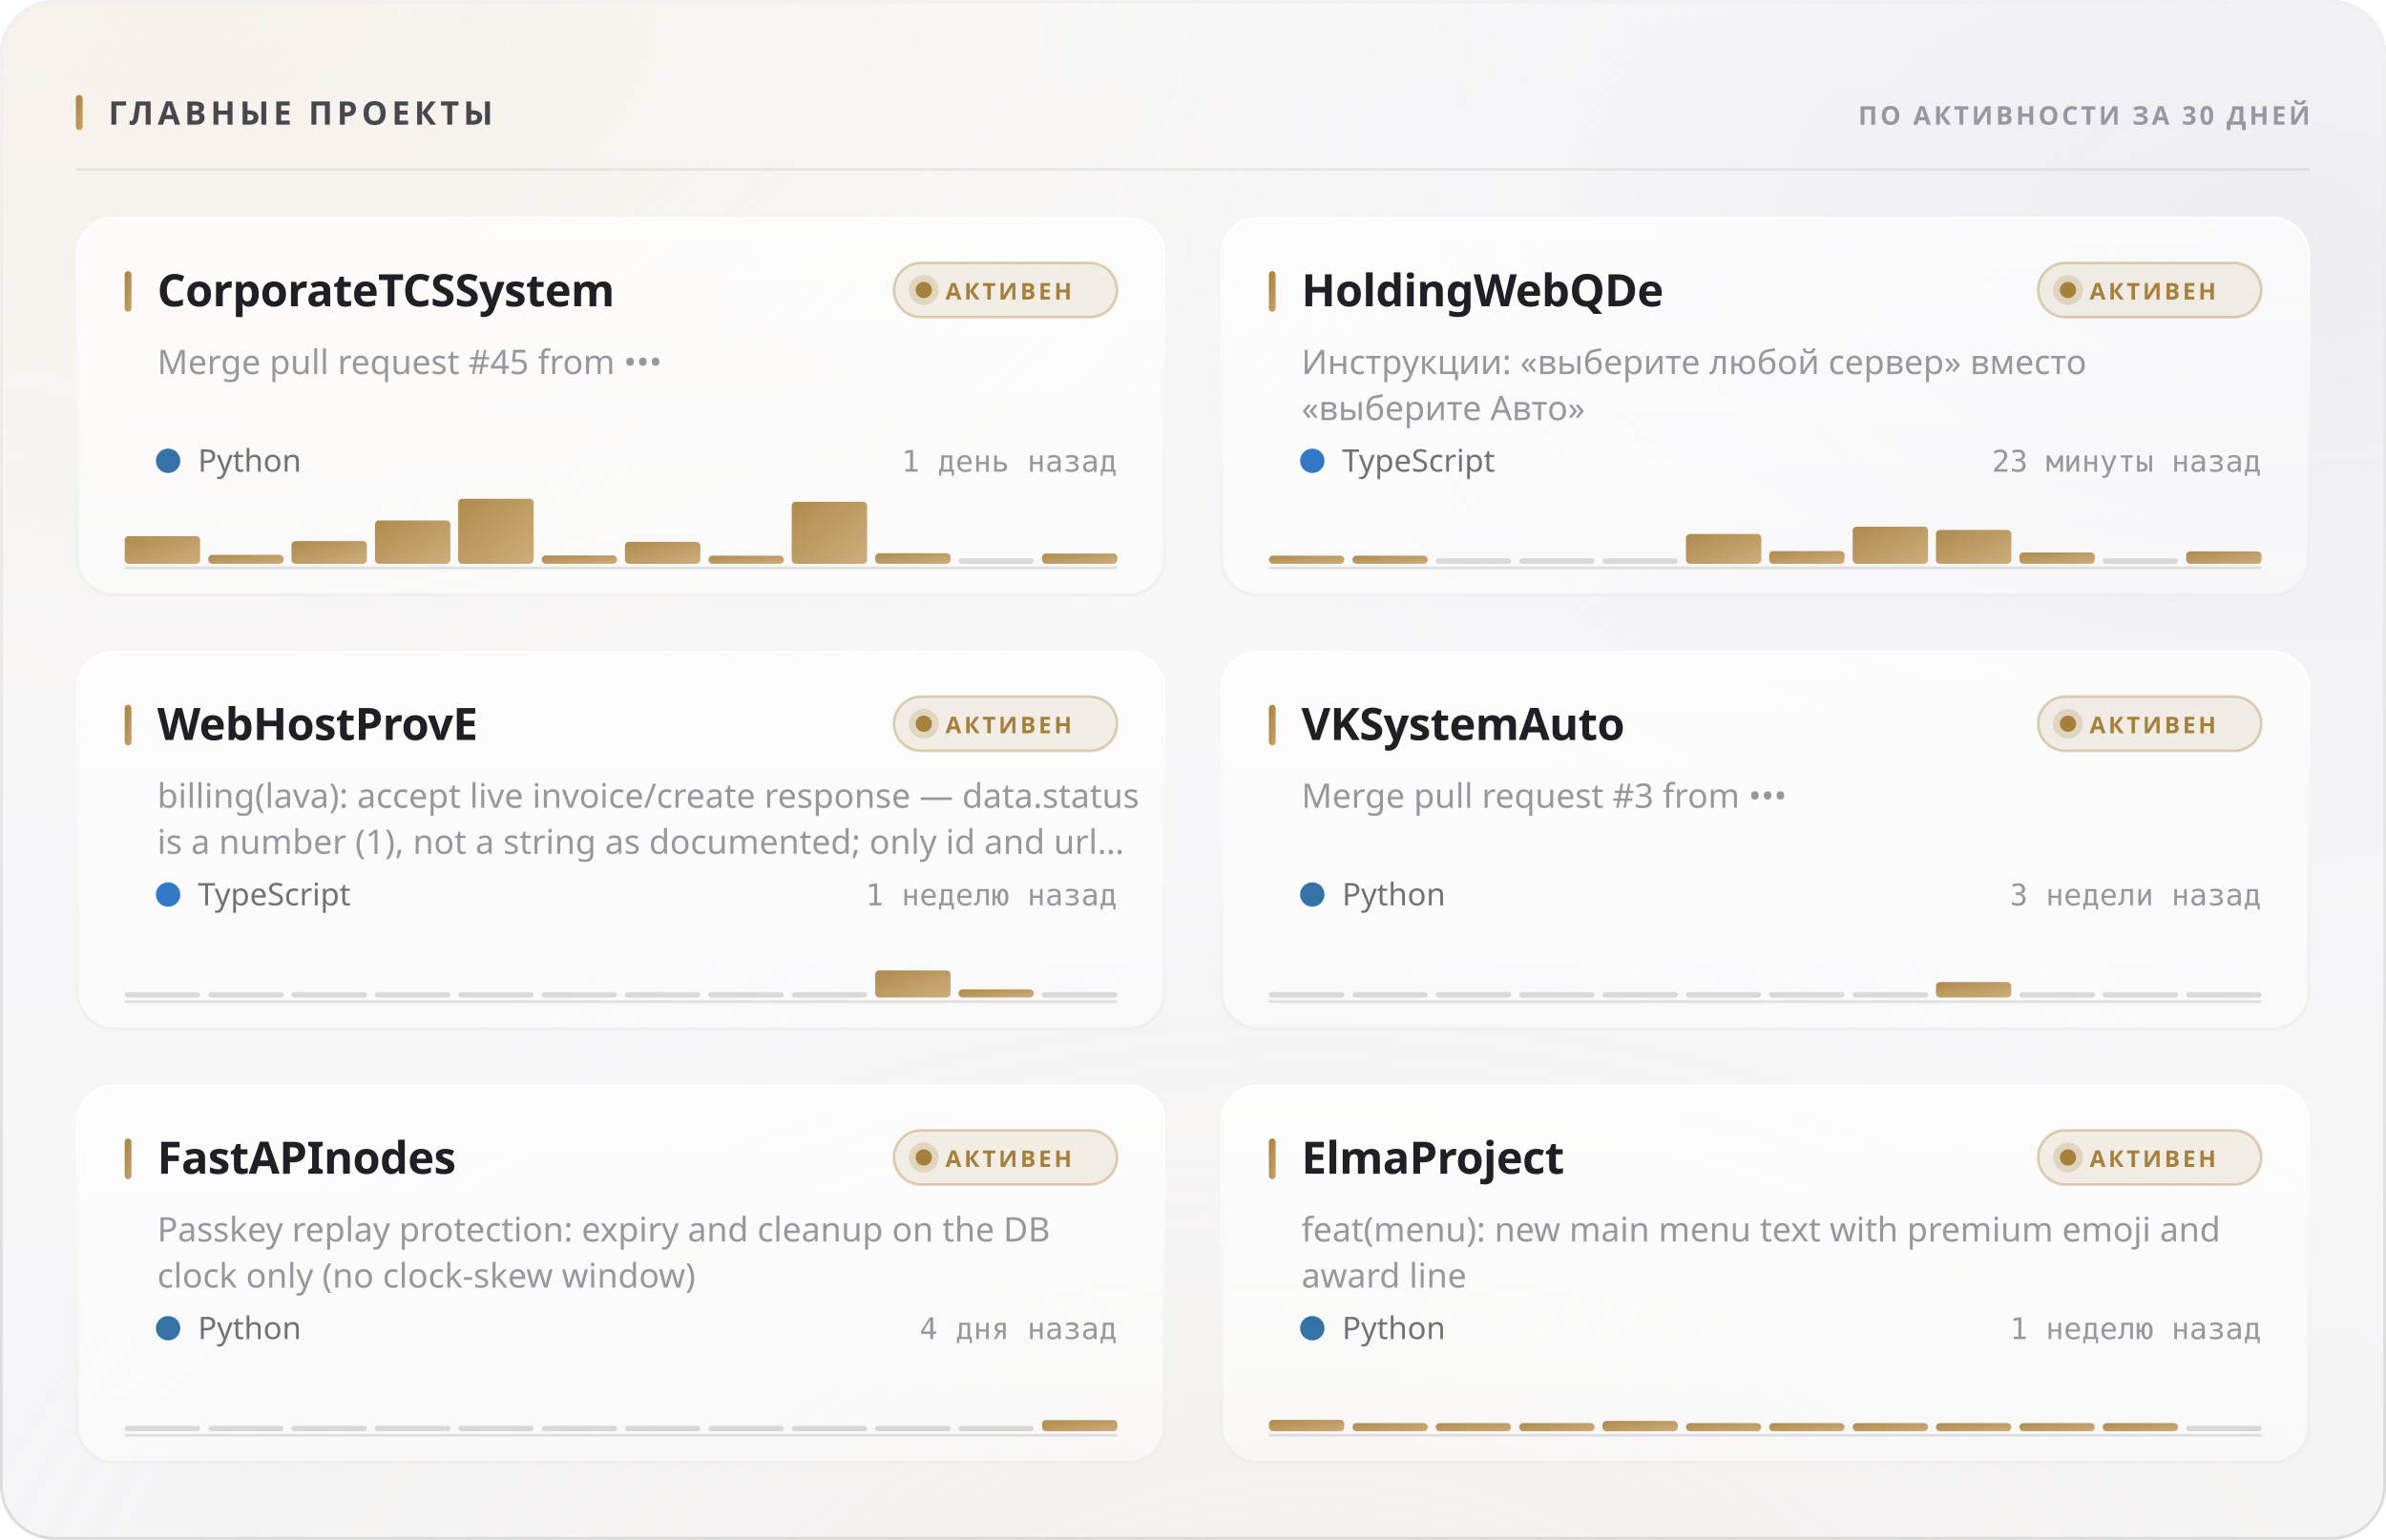
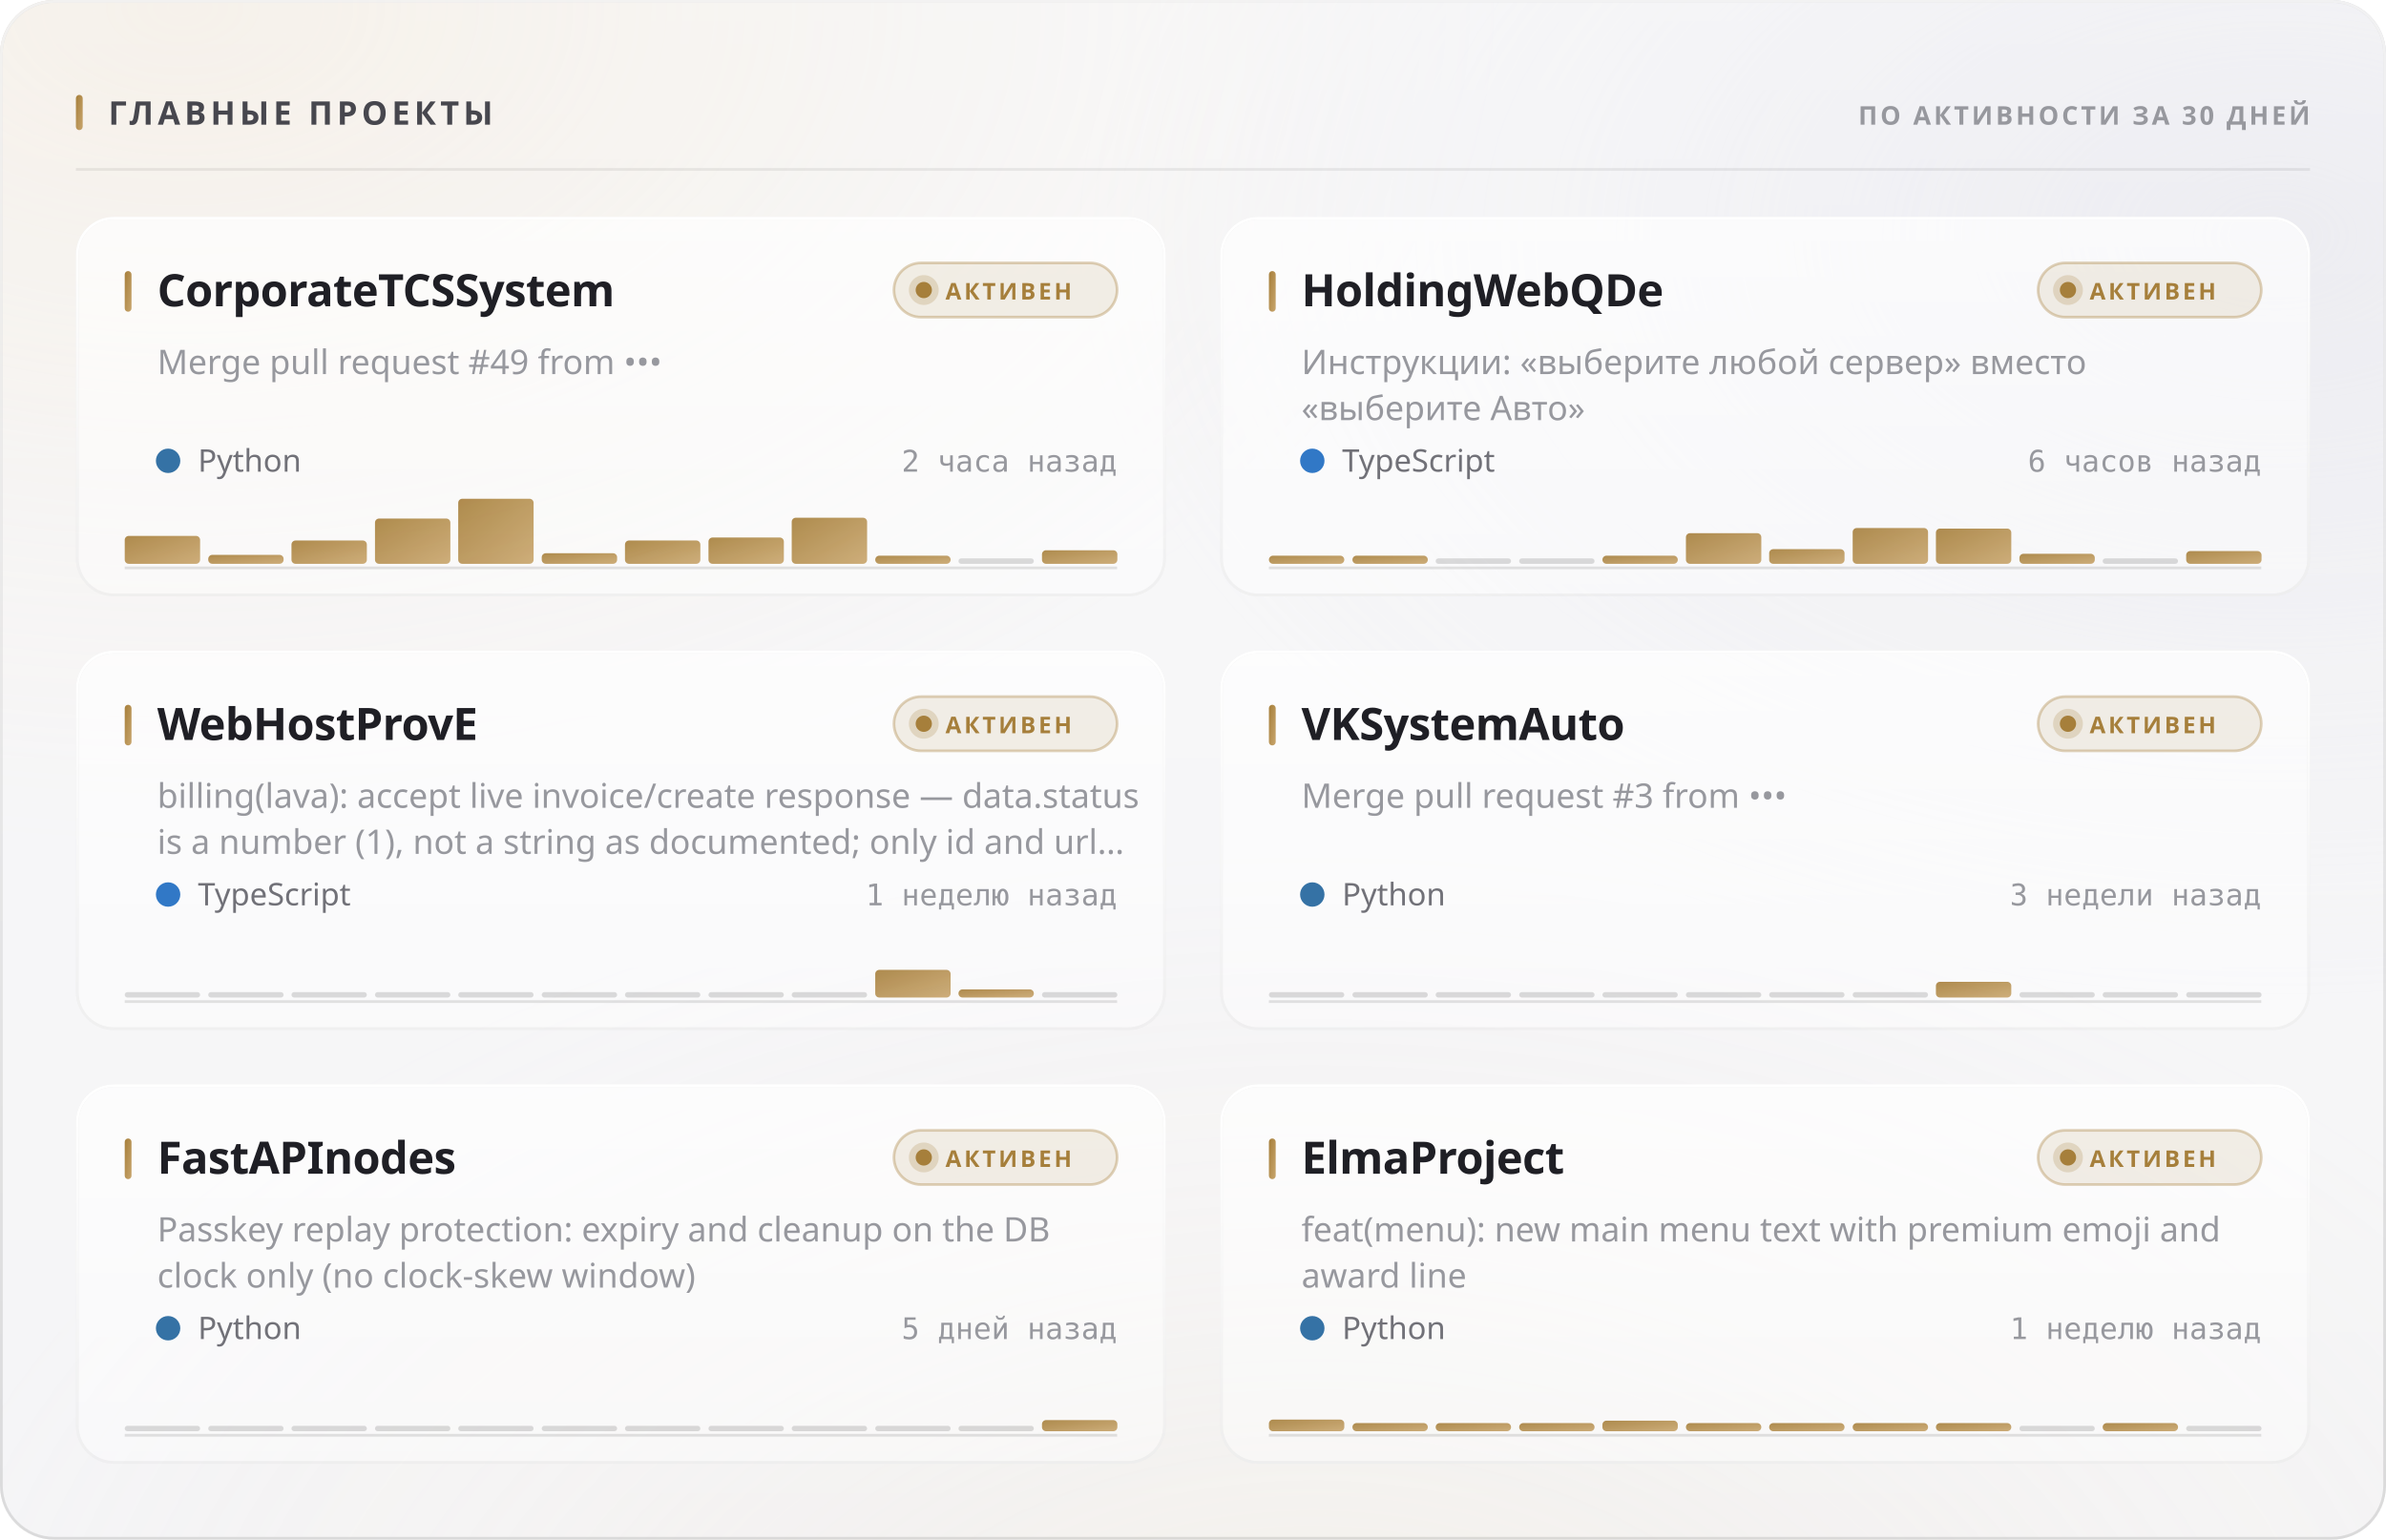
<svg xmlns="http://www.w3.org/2000/svg" width="880" height="568" viewBox="0 0 880 568" role="img">
  <style>
  text { font-family: -apple-system, BlinkMacSystemFont, 'Segoe UI', 'Noto Sans', Helvetica, Arial, sans-serif; }
  .mono { font-family: ui-monospace, 'SF Mono', 'Cascadia Mono', 'DejaVu Sans Mono', Menlo, Consolas, monospace; font-variant-numeric: tabular-nums; }
  .caps { letter-spacing: .1em; text-transform: uppercase; }

  @keyframes sheen  { from { transform: translateX(-120%); } to { transform: translateX(260%); } }
  @keyframes rise   { from { opacity: 0; transform: translateY(6px); } to { opacity: 1; transform: none; } }
  @keyframes slide  { from { opacity: 0; transform: translateX(-8px); } to { opacity: 1; transform: none; } }
  @keyframes grow   { from { transform: scaleY(0); } to { transform: scaleY(1); } }
  @keyframes widen  { from { transform: scaleX(0); } to { transform: scaleX(1); } }
  @keyframes draw   { from { stroke-dashoffset: 200; } to { stroke-dashoffset: 0; } }

  .sheen { animation: sheen 5.5s cubic-bezier(.45,0,.2,1) infinite; }
  .rise  { animation: rise .5s cubic-bezier(.16,1,.3,1) both; }
  .slide { animation: slide .42s cubic-bezier(.16,1,.3,1) both; }
  .bar   { transform-box: fill-box; transform-origin: 50% 100%;
           animation: grow .62s cubic-bezier(.16,1,.3,1) both; }
  .fill  { transform-box: fill-box; transform-origin: 0% 50%;
           animation: widen .8s cubic-bezier(.16,1,.3,1) both; }
  /* The hidden start state lives in the keyframes, never in the static rule.
     A renderer that ignores CSS animations then falls back to the FINISHED
     state — a drawn line, visible text — instead of an empty panel. */
  .spark { stroke-dasharray: 200;
           animation: draw 1.1s cubic-bezier(.16,1,.3,1) both; }

  @media (prefers-reduced-motion: reduce) {
    .sheen { animation: none; opacity: 0; }
    .rise, .slide, .bar, .fill, .spark { animation: none; opacity: 1; transform: none;
                                         stroke-dashoffset: 0; }
  }</style>
  <defs>
    <filter id="grain5" x="0" y="0" width="100%" height="100%">
      <feTurbulence type="fractalNoise" baseFrequency="0.85" numOctaves="3" stitchTiles="stitch" />
      <feColorMatrix type="saturate" values="0" />
    </filter>
    <linearGradient id="accent1" x1="0" y1="0" x2="1" y2="1">
      <stop offset="0%" stop-color="#a67f3b" />
      <stop offset="100%" stop-color="#c8a56c" />
    </linearGradient>
    <radialGradient id="aurora6" cx="0.08" cy="0" r="0.55">
      <stop offset="0%" stop-color="#e7c99a" stop-opacity="0.28" />
      <stop offset="55%" stop-color="#e7c99a" stop-opacity="0.098" />
      <stop offset="100%" stop-color="#e7c99a" stop-opacity="0" />
    </radialGradient>
    <radialGradient id="aurora7" cx="0.95" cy="0.15" r="0.5">
      <stop offset="0%" stop-color="#ccccdb" stop-opacity="0.45" />
      <stop offset="55%" stop-color="#ccccdb" stop-opacity="0.158" />
      <stop offset="100%" stop-color="#ccccdb" stop-opacity="0" />
    </radialGradient>
    <radialGradient id="aurora8" cx="0.55" cy="1.15" r="0.6">
      <stop offset="0%" stop-color="#ead4b3" stop-opacity="0.2" />
      <stop offset="55%" stop-color="#ead4b3" stop-opacity="0.07" />
      <stop offset="100%" stop-color="#ead4b3" stop-opacity="0" />
    </radialGradient>
    <linearGradient id="glass2" x1="0" y1="0" x2="0" y2="1">
      <stop offset="0%" stop-color="#ffffff" stop-opacity="0.42" />
      <stop offset="100%" stop-color="#ffffff" stop-opacity="0.16" />
    </linearGradient>
    <linearGradient id="rim3" x1="0" y1="0" x2="0" y2="1">
      <stop offset="0%" stop-color="#ffffff" stop-opacity="0.7" />
      <stop offset="100%" stop-color="#ffffff" stop-opacity="0.15" />
    </linearGradient>
    <linearGradient id="spec4" x1="0" y1="0" x2="1" y2="0">
      <stop offset="0%" stop-color="#ffffff" stop-opacity="0" />
      <stop offset="35%" stop-color="#ffffff" stop-opacity="0.72" />
      <stop offset="70%" stop-color="#ffffff" stop-opacity="0.252" />
      <stop offset="100%" stop-color="#ffffff" stop-opacity="0" />
    </linearGradient>
    <linearGradient id="cardglass9" x1="0" y1="0" x2="0" y2="1">
      <stop offset="0%" stop-color="#ffffff" stop-opacity="0.7" />
      <stop offset="100%" stop-color="#ffffff" stop-opacity="0.4" />
    </linearGradient>
    <linearGradient id="cardrim10" x1="0" y1="0" x2="0" y2="1">
      <stop offset="0%" stop-color="#ffffff" stop-opacity="1" />
      <stop offset="100%" stop-color="#ffffff" stop-opacity="0.3" />
    </linearGradient>
    <linearGradient id="cardspec11" x1="0" y1="0" x2="1" y2="0">
      <stop offset="0%" stop-color="#ffffff" stop-opacity="0" />
      <stop offset="35%" stop-color="#ffffff" stop-opacity="0.9" />
      <stop offset="70%" stop-color="#ffffff" stop-opacity="0.315" />
      <stop offset="100%" stop-color="#ffffff" stop-opacity="0" />
    </linearGradient>
    <linearGradient id="cardglass12" x1="0" y1="0" x2="0" y2="1">
      <stop offset="0%" stop-color="#ffffff" stop-opacity="0.7" />
      <stop offset="100%" stop-color="#ffffff" stop-opacity="0.4" />
    </linearGradient>
    <linearGradient id="cardrim13" x1="0" y1="0" x2="0" y2="1">
      <stop offset="0%" stop-color="#ffffff" stop-opacity="1" />
      <stop offset="100%" stop-color="#ffffff" stop-opacity="0.3" />
    </linearGradient>
    <linearGradient id="cardspec14" x1="0" y1="0" x2="1" y2="0">
      <stop offset="0%" stop-color="#ffffff" stop-opacity="0" />
      <stop offset="35%" stop-color="#ffffff" stop-opacity="0.9" />
      <stop offset="70%" stop-color="#ffffff" stop-opacity="0.315" />
      <stop offset="100%" stop-color="#ffffff" stop-opacity="0" />
    </linearGradient>
    <linearGradient id="cardglass15" x1="0" y1="0" x2="0" y2="1">
      <stop offset="0%" stop-color="#ffffff" stop-opacity="0.7" />
      <stop offset="100%" stop-color="#ffffff" stop-opacity="0.4" />
    </linearGradient>
    <linearGradient id="cardrim16" x1="0" y1="0" x2="0" y2="1">
      <stop offset="0%" stop-color="#ffffff" stop-opacity="1" />
      <stop offset="100%" stop-color="#ffffff" stop-opacity="0.3" />
    </linearGradient>
    <linearGradient id="cardspec17" x1="0" y1="0" x2="1" y2="0">
      <stop offset="0%" stop-color="#ffffff" stop-opacity="0" />
      <stop offset="35%" stop-color="#ffffff" stop-opacity="0.9" />
      <stop offset="70%" stop-color="#ffffff" stop-opacity="0.315" />
      <stop offset="100%" stop-color="#ffffff" stop-opacity="0" />
    </linearGradient>
    <linearGradient id="cardglass18" x1="0" y1="0" x2="0" y2="1">
      <stop offset="0%" stop-color="#ffffff" stop-opacity="0.7" />
      <stop offset="100%" stop-color="#ffffff" stop-opacity="0.4" />
    </linearGradient>
    <linearGradient id="cardrim19" x1="0" y1="0" x2="0" y2="1">
      <stop offset="0%" stop-color="#ffffff" stop-opacity="1" />
      <stop offset="100%" stop-color="#ffffff" stop-opacity="0.3" />
    </linearGradient>
    <linearGradient id="cardspec20" x1="0" y1="0" x2="1" y2="0">
      <stop offset="0%" stop-color="#ffffff" stop-opacity="0" />
      <stop offset="35%" stop-color="#ffffff" stop-opacity="0.9" />
      <stop offset="70%" stop-color="#ffffff" stop-opacity="0.315" />
      <stop offset="100%" stop-color="#ffffff" stop-opacity="0" />
    </linearGradient>
    <linearGradient id="cardglass21" x1="0" y1="0" x2="0" y2="1">
      <stop offset="0%" stop-color="#ffffff" stop-opacity="0.7" />
      <stop offset="100%" stop-color="#ffffff" stop-opacity="0.4" />
    </linearGradient>
    <linearGradient id="cardrim22" x1="0" y1="0" x2="0" y2="1">
      <stop offset="0%" stop-color="#ffffff" stop-opacity="1" />
      <stop offset="100%" stop-color="#ffffff" stop-opacity="0.3" />
    </linearGradient>
    <linearGradient id="cardspec23" x1="0" y1="0" x2="1" y2="0">
      <stop offset="0%" stop-color="#ffffff" stop-opacity="0" />
      <stop offset="35%" stop-color="#ffffff" stop-opacity="0.9" />
      <stop offset="70%" stop-color="#ffffff" stop-opacity="0.315" />
      <stop offset="100%" stop-color="#ffffff" stop-opacity="0" />
    </linearGradient>
    <linearGradient id="cardglass24" x1="0" y1="0" x2="0" y2="1">
      <stop offset="0%" stop-color="#ffffff" stop-opacity="0.7" />
      <stop offset="100%" stop-color="#ffffff" stop-opacity="0.4" />
    </linearGradient>
    <linearGradient id="cardrim25" x1="0" y1="0" x2="0" y2="1">
      <stop offset="0%" stop-color="#ffffff" stop-opacity="1" />
      <stop offset="100%" stop-color="#ffffff" stop-opacity="0.3" />
    </linearGradient>
    <linearGradient id="cardspec26" x1="0" y1="0" x2="1" y2="0">
      <stop offset="0%" stop-color="#ffffff" stop-opacity="0" />
      <stop offset="35%" stop-color="#ffffff" stop-opacity="0.9" />
      <stop offset="70%" stop-color="#ffffff" stop-opacity="0.315" />
      <stop offset="100%" stop-color="#ffffff" stop-opacity="0" />
    </linearGradient>
  </defs>
  <rect width="880" height="568" rx="20" fill="#f3f3f5" />
  <rect width="880" height="568" rx="20" fill="url(#aurora6)" />
  <rect width="880" height="568" rx="20" fill="url(#aurora7)" />
  <rect width="880" height="568" rx="20" fill="url(#aurora8)" />
  <rect width="880" height="568" rx="20" fill="url(#glass2)" />
  <rect width="880" height="568" rx="20" filter="url(#grain5)" opacity="0.06" style="mix-blend-mode:overlay" />
  <rect x=".5" y=".5" width="879" height="567" rx="19.5" fill="none" stroke="rgba(10,10,12,0.14)" />
  <rect x=".5" y=".5" width="879" height="567" rx="19.5" fill="none" stroke="url(#rim3)" />
  <path d="M20 1 H860" stroke="url(#spec4)" stroke-width="1.2" fill="none" />
  <rect x="28" y="35" width="2.5" height="13" rx="1.25" fill="url(#accent1)" />
  <text x="40" y="46" font-size="12" font-weight="700" fill="#47474e" letter-spacing="0.13em">ГЛАВНЫЕ ПРОЕКТЫ</text>
  <text x="852" y="46" font-size="9.5" font-weight="600" fill="#97989e" text-anchor="end" letter-spacing="0.11em">ПО АКТИВНОСТИ ЗА 30 ДНЕЙ</text>
  <path d="M28 62.5 H852" stroke="rgba(10,10,12,0.07)" stroke-width="1" />
  <g class="rise" opacity="1" style="">
    <rect x="28" y="80" width="402" height="140" rx="14" fill="url(#cardglass9)" />
    <rect x="28" y="80" width="402" height="140" rx="14" filter="url(#grain5)" opacity="0.048" style="mix-blend-mode:overlay" />
    <rect x="28.5" y="80.5" width="401" height="139" rx="13.5" fill="none" stroke="rgba(10,10,12,0.07)" />
    <rect x="28.5" y="80.5" width="401" height="139" rx="13.5" fill="none" stroke="url(#cardrim10)" />
    <path d="M42 81 H416" stroke="url(#cardspec11)" stroke-width="1" fill="none" />
    <rect x="46" y="100" width="2.5" height="15" rx="1.25" fill="url(#accent1)" />
    <text x="58" y="113" font-size="16.5" font-weight="700" fill="#1f1f25" letter-spacing="-0.01em">CorporateTCSSystem</text>
    <rect x="329.709" y="97" width="82.291" height="20" rx="10" fill="rgba(166,127,59,0.12)" stroke="rgba(166,127,59,0.35)" />
    <circle cx="340.709" cy="107" r="3" fill="#a67f3b" />
    <circle cx="340.709" cy="107" r="5.5" fill="#a67f3b" opacity=".22" />
    <text x="348.709" y="110.5" font-size="8.5" font-weight="700" fill="#a67f3b" letter-spacing="0.12em">АКТИВЕН</text>
-     <text x="58" y="138" font-size="12.5" font-weight="400" fill="#97989e">Merge pull request #45 from •••</text>
+     <text x="58" y="138" font-size="12.5" font-weight="400" fill="#97989e">Merge pull request #49 from •••</text>
    <circle cx="62" cy="170" r="4.5" fill="#3572A5" />
    <text x="73" y="174" font-size="11.5" font-weight="400" fill="#717178">Python</text>
-     <text x="412" y="174" font-size="11" font-weight="400" fill="#97989e" text-anchor="end" class="mono">1 день назад</text>
+     <text x="412" y="174" font-size="11" font-weight="400" fill="#97989e" text-anchor="end" class="mono">2 часа назад</text>
    <path d="M46 209.5 H412" stroke="rgba(10,10,12,0.112)" stroke-width="1" />
    <g class="bar" style="animation-delay:0.18s">
-       <rect x="46.0" y="197.8" width="27.8" height="10.2" rx="1.5" fill="url(#accent1)" opacity="0.9" />
+       <rect x="46.0" y="197.7" width="27.8" height="10.3" rx="1.5" fill="url(#accent1)" opacity="0.9" />
      <rect x="76.8" y="204.7" width="27.8" height="3.3" rx="1.5" fill="url(#accent1)" opacity="0.9" />
-       <rect x="107.5" y="199.6" width="27.8" height="8.4" rx="1.5" fill="url(#accent1)" opacity="0.9" />
-       <rect x="138.3" y="192.0" width="27.8" height="16.0" rx="1.5" fill="url(#accent1)" opacity="0.9" />
+       <rect x="107.5" y="199.4" width="27.8" height="8.6" rx="1.5" fill="url(#accent1)" opacity="0.9" />
+       <rect x="138.3" y="191.3" width="27.8" height="16.7" rx="1.5" fill="url(#accent1)" opacity="0.9" />
      <rect x="169.0" y="184.0" width="27.8" height="24.0" rx="1.5" fill="url(#accent1)" opacity="0.9" />
-       <rect x="199.8" y="204.9" width="27.8" height="3.1" rx="1.5" fill="url(#accent1)" opacity="0.9" />
-       <rect x="230.5" y="199.9" width="27.8" height="8.1" rx="1.5" fill="url(#accent1)" opacity="0.9" />
-       <rect x="261.3" y="205.0" width="27.8" height="3.0" rx="1.5" fill="url(#accent1)" opacity="0.9" />
-       <rect x="292.0" y="185.1" width="27.8" height="22.9" rx="1.5" fill="url(#accent1)" opacity="0.9" />
-       <rect x="322.8" y="204.1" width="27.8" height="3.9" rx="1.5" fill="url(#accent1)" opacity="0.9" />
+       <rect x="199.8" y="204.1" width="27.8" height="3.9" rx="1.5" fill="url(#accent1)" opacity="0.9" />
+       <rect x="230.5" y="199.4" width="27.8" height="8.6" rx="1.5" fill="url(#accent1)" opacity="0.9" />
+       <rect x="261.3" y="198.3" width="27.8" height="9.7" rx="1.5" fill="url(#accent1)" opacity="0.9" />
+       <rect x="292.0" y="191.0" width="27.8" height="17.0" rx="1.5" fill="url(#accent1)" opacity="0.9" />
+       <rect x="322.8" y="205.0" width="27.8" height="3.0" rx="1.5" fill="url(#accent1)" opacity="0.9" />
      <rect x="353.5" y="206.0" width="27.8" height="2" rx="1" fill="rgba(10,10,12,0.14)" />
-       <rect x="384.3" y="204.2" width="27.8" height="3.8" rx="1.5" fill="url(#accent1)" opacity="0.9" />
+       <rect x="384.3" y="203.0" width="27.8" height="5.0" rx="1.5" fill="url(#accent1)" opacity="0.9" />
    </g>
  </g>
  <g class="rise" opacity="1" style=" animation-delay:0.055s;">
    <rect x="450" y="80" width="402" height="140" rx="14" fill="url(#cardglass12)" />
    <rect x="450" y="80" width="402" height="140" rx="14" filter="url(#grain5)" opacity="0.048" style="mix-blend-mode:overlay" />
    <rect x="450.5" y="80.5" width="401" height="139" rx="13.5" fill="none" stroke="rgba(10,10,12,0.07)" />
    <rect x="450.5" y="80.5" width="401" height="139" rx="13.5" fill="none" stroke="url(#cardrim13)" />
    <path d="M464 81 H838" stroke="url(#cardspec14)" stroke-width="1" fill="none" />
    <rect x="468" y="100" width="2.5" height="15" rx="1.25" fill="url(#accent1)" />
    <text x="480" y="113" font-size="16.5" font-weight="700" fill="#1f1f25" letter-spacing="-0.01em">HoldingWebQDe</text>
    <rect x="751.709" y="97" width="82.291" height="20" rx="10" fill="rgba(166,127,59,0.12)" stroke="rgba(166,127,59,0.35)" />
    <circle cx="762.709" cy="107" r="3" fill="#a67f3b" />
    <circle cx="762.709" cy="107" r="5.5" fill="#a67f3b" opacity=".22" />
    <text x="770.709" y="110.5" font-size="8.5" font-weight="700" fill="#a67f3b" letter-spacing="0.12em">АКТИВЕН</text>
    <text x="480" y="138" font-size="12.5" font-weight="400" fill="#97989e">Инструкции: «выберите любой сервер» вместо</text>
    <text x="480" y="155" font-size="12.5" font-weight="400" fill="#97989e">«выберите Авто»</text>
    <circle cx="484" cy="170" r="4.5" fill="#3178c6" />
    <text x="495" y="174" font-size="11.5" font-weight="400" fill="#717178">TypeScript</text>
-     <text x="834" y="174" font-size="11" font-weight="400" fill="#97989e" text-anchor="end" class="mono">23 минуты назад</text>
+     <text x="834" y="174" font-size="11" font-weight="400" fill="#97989e" text-anchor="end" class="mono">6 часов назад</text>
    <path d="M468 209.5 H834" stroke="rgba(10,10,12,0.112)" stroke-width="1" />
    <g class="bar" style="animation-delay:0.24s">
      <rect x="468.0" y="205.0" width="27.8" height="3.0" rx="1.5" fill="url(#accent1)" opacity="0.9" />
      <rect x="498.8" y="205.0" width="27.8" height="3.0" rx="1.5" fill="url(#accent1)" opacity="0.9" />
      <rect x="529.5" y="206.0" width="27.8" height="2" rx="1" fill="rgba(10,10,12,0.14)" />
      <rect x="560.3" y="206.0" width="27.8" height="2" rx="1" fill="rgba(10,10,12,0.14)" />
-       <rect x="591.0" y="206.0" width="27.8" height="2" rx="1" fill="rgba(10,10,12,0.14)" />
-       <rect x="621.8" y="197.0" width="27.8" height="11.0" rx="1.5" fill="url(#accent1)" opacity="0.9" />
-       <rect x="652.5" y="203.3" width="27.8" height="4.7" rx="1.5" fill="url(#accent1)" opacity="0.9" />
-       <rect x="683.3" y="194.3" width="27.8" height="13.7" rx="1.5" fill="url(#accent1)" opacity="0.9" />
-       <rect x="714.0" y="195.5" width="27.8" height="12.5" rx="1.5" fill="url(#accent1)" opacity="0.9" />
-       <rect x="744.8" y="203.8" width="27.8" height="4.2" rx="1.5" fill="url(#accent1)" opacity="0.9" />
+       <rect x="591.0" y="205.0" width="27.8" height="3.0" rx="1.5" fill="url(#accent1)" opacity="0.9" />
+       <rect x="621.8" y="196.7" width="27.8" height="11.3" rx="1.5" fill="url(#accent1)" opacity="0.9" />
+       <rect x="652.5" y="202.6" width="27.8" height="5.4" rx="1.5" fill="url(#accent1)" opacity="0.9" />
+       <rect x="683.3" y="194.8" width="27.8" height="13.2" rx="1.5" fill="url(#accent1)" opacity="0.9" />
+       <rect x="714.0" y="195.0" width="27.8" height="13.0" rx="1.5" fill="url(#accent1)" opacity="0.9" />
+       <rect x="744.8" y="204.3" width="27.8" height="3.7" rx="1.5" fill="url(#accent1)" opacity="0.9" />
      <rect x="775.5" y="206.0" width="27.8" height="2" rx="1" fill="rgba(10,10,12,0.14)" />
-       <rect x="806.3" y="203.4" width="27.8" height="4.6" rx="1.5" fill="url(#accent1)" opacity="0.9" />
+       <rect x="806.3" y="203.3" width="27.8" height="4.7" rx="1.5" fill="url(#accent1)" opacity="0.9" />
    </g>
  </g>
  <g class="rise" opacity="1" style=" animation-delay:0.110s;">
    <rect x="28" y="240" width="402" height="140" rx="14" fill="url(#cardglass15)" />
    <rect x="28" y="240" width="402" height="140" rx="14" filter="url(#grain5)" opacity="0.048" style="mix-blend-mode:overlay" />
    <rect x="28.5" y="240.5" width="401" height="139" rx="13.5" fill="none" stroke="rgba(10,10,12,0.07)" />
    <rect x="28.5" y="240.5" width="401" height="139" rx="13.5" fill="none" stroke="url(#cardrim16)" />
    <path d="M42 241 H416" stroke="url(#cardspec17)" stroke-width="1" fill="none" />
    <rect x="46" y="260" width="2.5" height="15" rx="1.25" fill="url(#accent1)" />
    <text x="58" y="273" font-size="16.5" font-weight="700" fill="#1f1f25" letter-spacing="-0.01em">WebHostProvE</text>
    <rect x="329.709" y="257" width="82.291" height="20" rx="10" fill="rgba(166,127,59,0.12)" stroke="rgba(166,127,59,0.35)" />
    <circle cx="340.709" cy="267" r="3" fill="#a67f3b" />
    <circle cx="340.709" cy="267" r="5.5" fill="#a67f3b" opacity=".22" />
    <text x="348.709" y="270.5" font-size="8.5" font-weight="700" fill="#a67f3b" letter-spacing="0.12em">АКТИВЕН</text>
    <text x="58" y="298" font-size="12.5" font-weight="400" fill="#97989e">billing(lava): accept live invoice/create response — data.status</text>
    <text x="58" y="315" font-size="12.5" font-weight="400" fill="#97989e">is a number (1), not a string as documented; only id and url…</text>
    <circle cx="62" cy="330" r="4.5" fill="#3178c6" />
    <text x="73" y="334" font-size="11.5" font-weight="400" fill="#717178">TypeScript</text>
    <text x="412" y="334" font-size="11" font-weight="400" fill="#97989e" text-anchor="end" class="mono">1 неделю назад</text>
    <path d="M46 369.5 H412" stroke="rgba(10,10,12,0.112)" stroke-width="1" />
    <g class="bar" style="animation-delay:0.3s">
      <rect x="46.0" y="366.0" width="27.8" height="2" rx="1" fill="rgba(10,10,12,0.14)" />
      <rect x="76.8" y="366.0" width="27.8" height="2" rx="1" fill="rgba(10,10,12,0.14)" />
      <rect x="107.5" y="366.0" width="27.8" height="2" rx="1" fill="rgba(10,10,12,0.14)" />
      <rect x="138.3" y="366.0" width="27.8" height="2" rx="1" fill="rgba(10,10,12,0.14)" />
      <rect x="169.0" y="366.0" width="27.8" height="2" rx="1" fill="rgba(10,10,12,0.14)" />
      <rect x="199.8" y="366.0" width="27.8" height="2" rx="1" fill="rgba(10,10,12,0.14)" />
      <rect x="230.5" y="366.0" width="27.8" height="2" rx="1" fill="rgba(10,10,12,0.14)" />
      <rect x="261.3" y="366.0" width="27.8" height="2" rx="1" fill="rgba(10,10,12,0.14)" />
      <rect x="292.0" y="366.0" width="27.8" height="2" rx="1" fill="rgba(10,10,12,0.14)" />
-       <rect x="322.8" y="358.0" width="27.8" height="10.0" rx="1.5" fill="url(#accent1)" opacity="0.9" />
+       <rect x="322.8" y="357.8" width="27.8" height="10.2" rx="1.5" fill="url(#accent1)" opacity="0.9" />
      <rect x="353.5" y="365.0" width="27.8" height="3.0" rx="1.5" fill="url(#accent1)" opacity="0.9" />
      <rect x="384.3" y="366.0" width="27.8" height="2" rx="1" fill="rgba(10,10,12,0.14)" />
    </g>
  </g>
  <g class="rise" opacity="1" style=" animation-delay:0.165s;">
    <rect x="450" y="240" width="402" height="140" rx="14" fill="url(#cardglass18)" />
    <rect x="450" y="240" width="402" height="140" rx="14" filter="url(#grain5)" opacity="0.048" style="mix-blend-mode:overlay" />
    <rect x="450.5" y="240.5" width="401" height="139" rx="13.5" fill="none" stroke="rgba(10,10,12,0.07)" />
    <rect x="450.5" y="240.5" width="401" height="139" rx="13.5" fill="none" stroke="url(#cardrim19)" />
    <path d="M464 241 H838" stroke="url(#cardspec20)" stroke-width="1" fill="none" />
    <rect x="468" y="260" width="2.5" height="15" rx="1.25" fill="url(#accent1)" />
    <text x="480" y="273" font-size="16.5" font-weight="700" fill="#1f1f25" letter-spacing="-0.01em">VKSystemAuto</text>
    <rect x="751.709" y="257" width="82.291" height="20" rx="10" fill="rgba(166,127,59,0.12)" stroke="rgba(166,127,59,0.35)" />
    <circle cx="762.709" cy="267" r="3" fill="#a67f3b" />
    <circle cx="762.709" cy="267" r="5.5" fill="#a67f3b" opacity=".22" />
    <text x="770.709" y="270.5" font-size="8.5" font-weight="700" fill="#a67f3b" letter-spacing="0.12em">АКТИВЕН</text>
    <text x="480" y="298" font-size="12.5" font-weight="400" fill="#97989e">Merge pull request #3 from •••</text>
    <circle cx="484" cy="330" r="4.5" fill="#3572A5" />
    <text x="495" y="334" font-size="11.5" font-weight="400" fill="#717178">Python</text>
    <text x="834" y="334" font-size="11" font-weight="400" fill="#97989e" text-anchor="end" class="mono">3 недели назад</text>
    <path d="M468 369.5 H834" stroke="rgba(10,10,12,0.112)" stroke-width="1" />
    <g class="bar" style="animation-delay:0.36s">
      <rect x="468.0" y="366.0" width="27.8" height="2" rx="1" fill="rgba(10,10,12,0.14)" />
      <rect x="498.8" y="366.0" width="27.8" height="2" rx="1" fill="rgba(10,10,12,0.14)" />
      <rect x="529.5" y="366.0" width="27.8" height="2" rx="1" fill="rgba(10,10,12,0.14)" />
      <rect x="560.3" y="366.0" width="27.8" height="2" rx="1" fill="rgba(10,10,12,0.14)" />
      <rect x="591.0" y="366.0" width="27.8" height="2" rx="1" fill="rgba(10,10,12,0.14)" />
      <rect x="621.8" y="366.0" width="27.8" height="2" rx="1" fill="rgba(10,10,12,0.14)" />
      <rect x="652.5" y="366.0" width="27.8" height="2" rx="1" fill="rgba(10,10,12,0.14)" />
      <rect x="683.3" y="366.0" width="27.8" height="2" rx="1" fill="rgba(10,10,12,0.14)" />
-       <rect x="714.0" y="362.3" width="27.8" height="5.7" rx="1.5" fill="url(#accent1)" opacity="0.9" />
+       <rect x="714.0" y="362.2" width="27.8" height="5.8" rx="1.5" fill="url(#accent1)" opacity="0.9" />
      <rect x="744.8" y="366.0" width="27.8" height="2" rx="1" fill="rgba(10,10,12,0.14)" />
      <rect x="775.5" y="366.0" width="27.8" height="2" rx="1" fill="rgba(10,10,12,0.14)" />
      <rect x="806.3" y="366.0" width="27.8" height="2" rx="1" fill="rgba(10,10,12,0.14)" />
    </g>
  </g>
  <g class="rise" opacity="1" style=" animation-delay:0.220s;">
    <rect x="28" y="400" width="402" height="140" rx="14" fill="url(#cardglass21)" />
    <rect x="28" y="400" width="402" height="140" rx="14" filter="url(#grain5)" opacity="0.048" style="mix-blend-mode:overlay" />
    <rect x="28.5" y="400.5" width="401" height="139" rx="13.5" fill="none" stroke="rgba(10,10,12,0.07)" />
    <rect x="28.5" y="400.5" width="401" height="139" rx="13.5" fill="none" stroke="url(#cardrim22)" />
    <path d="M42 401 H416" stroke="url(#cardspec23)" stroke-width="1" fill="none" />
    <rect x="46" y="420" width="2.5" height="15" rx="1.25" fill="url(#accent1)" />
    <text x="58" y="433" font-size="16.5" font-weight="700" fill="#1f1f25" letter-spacing="-0.01em">FastAPInodes</text>
    <rect x="329.709" y="417" width="82.291" height="20" rx="10" fill="rgba(166,127,59,0.12)" stroke="rgba(166,127,59,0.35)" />
    <circle cx="340.709" cy="427" r="3" fill="#a67f3b" />
    <circle cx="340.709" cy="427" r="5.5" fill="#a67f3b" opacity=".22" />
    <text x="348.709" y="430.5" font-size="8.5" font-weight="700" fill="#a67f3b" letter-spacing="0.12em">АКТИВЕН</text>
    <text x="58" y="458" font-size="12.5" font-weight="400" fill="#97989e">Passkey replay protection: expiry and cleanup on the DB</text>
    <text x="58" y="475" font-size="12.5" font-weight="400" fill="#97989e">clock only (no clock-skew window)</text>
    <circle cx="62" cy="490" r="4.5" fill="#3572A5" />
    <text x="73" y="494" font-size="11.5" font-weight="400" fill="#717178">Python</text>
-     <text x="412" y="494" font-size="11" font-weight="400" fill="#97989e" text-anchor="end" class="mono">4 дня назад</text>
+     <text x="412" y="494" font-size="11" font-weight="400" fill="#97989e" text-anchor="end" class="mono">5 дней назад</text>
    <path d="M46 529.5 H412" stroke="rgba(10,10,12,0.112)" stroke-width="1" />
    <g class="bar" style="animation-delay:0.42s">
      <rect x="46.0" y="526.0" width="27.8" height="2" rx="1" fill="rgba(10,10,12,0.14)" />
      <rect x="76.8" y="526.0" width="27.8" height="2" rx="1" fill="rgba(10,10,12,0.14)" />
      <rect x="107.5" y="526.0" width="27.8" height="2" rx="1" fill="rgba(10,10,12,0.14)" />
      <rect x="138.3" y="526.0" width="27.8" height="2" rx="1" fill="rgba(10,10,12,0.14)" />
      <rect x="169.0" y="526.0" width="27.8" height="2" rx="1" fill="rgba(10,10,12,0.14)" />
      <rect x="199.8" y="526.0" width="27.8" height="2" rx="1" fill="rgba(10,10,12,0.14)" />
      <rect x="230.5" y="526.0" width="27.8" height="2" rx="1" fill="rgba(10,10,12,0.14)" />
      <rect x="261.3" y="526.0" width="27.8" height="2" rx="1" fill="rgba(10,10,12,0.14)" />
      <rect x="292.0" y="526.0" width="27.8" height="2" rx="1" fill="rgba(10,10,12,0.14)" />
      <rect x="322.8" y="526.0" width="27.8" height="2" rx="1" fill="rgba(10,10,12,0.14)" />
      <rect x="353.5" y="526.0" width="27.8" height="2" rx="1" fill="rgba(10,10,12,0.14)" />
      <rect x="384.3" y="523.9" width="27.8" height="4.1" rx="1.5" fill="url(#accent1)" opacity="0.9" />
    </g>
  </g>
  <g class="rise" opacity="1" style=" animation-delay:0.275s;">
    <rect x="450" y="400" width="402" height="140" rx="14" fill="url(#cardglass24)" />
    <rect x="450" y="400" width="402" height="140" rx="14" filter="url(#grain5)" opacity="0.048" style="mix-blend-mode:overlay" />
    <rect x="450.5" y="400.5" width="401" height="139" rx="13.5" fill="none" stroke="rgba(10,10,12,0.07)" />
    <rect x="450.5" y="400.5" width="401" height="139" rx="13.5" fill="none" stroke="url(#cardrim25)" />
    <path d="M464 401 H838" stroke="url(#cardspec26)" stroke-width="1" fill="none" />
    <rect x="468" y="420" width="2.5" height="15" rx="1.25" fill="url(#accent1)" />
    <text x="480" y="433" font-size="16.5" font-weight="700" fill="#1f1f25" letter-spacing="-0.01em">ElmaProject</text>
    <rect x="751.709" y="417" width="82.291" height="20" rx="10" fill="rgba(166,127,59,0.12)" stroke="rgba(166,127,59,0.35)" />
    <circle cx="762.709" cy="427" r="3" fill="#a67f3b" />
    <circle cx="762.709" cy="427" r="5.5" fill="#a67f3b" opacity=".22" />
    <text x="770.709" y="430.5" font-size="8.5" font-weight="700" fill="#a67f3b" letter-spacing="0.12em">АКТИВЕН</text>
    <text x="480" y="458" font-size="12.5" font-weight="400" fill="#97989e">feat(menu): new main menu text with premium emoji and</text>
    <text x="480" y="475" font-size="12.5" font-weight="400" fill="#97989e">award line</text>
    <circle cx="484" cy="490" r="4.5" fill="#3572A5" />
    <text x="495" y="494" font-size="11.5" font-weight="400" fill="#717178">Python</text>
    <text x="834" y="494" font-size="11" font-weight="400" fill="#97989e" text-anchor="end" class="mono">1 неделю назад</text>
    <path d="M468 529.5 H834" stroke="rgba(10,10,12,0.112)" stroke-width="1" />
    <g class="bar" style="animation-delay:0.48s">
-       <rect x="468.0" y="523.8" width="27.8" height="4.2" rx="1.5" fill="url(#accent1)" opacity="0.9" />
+       <rect x="468.0" y="523.7" width="27.8" height="4.3" rx="1.5" fill="url(#accent1)" opacity="0.9" />
      <rect x="498.8" y="525.0" width="27.8" height="3.0" rx="1.5" fill="url(#accent1)" opacity="0.9" />
      <rect x="529.5" y="525.0" width="27.8" height="3.0" rx="1.5" fill="url(#accent1)" opacity="0.9" />
      <rect x="560.3" y="525.0" width="27.8" height="3.0" rx="1.5" fill="url(#accent1)" opacity="0.9" />
-       <rect x="591.0" y="524.2" width="27.8" height="3.8" rx="1.5" fill="url(#accent1)" opacity="0.9" />
+       <rect x="591.0" y="524.1" width="27.8" height="3.9" rx="1.5" fill="url(#accent1)" opacity="0.9" />
      <rect x="621.8" y="525.0" width="27.8" height="3.0" rx="1.5" fill="url(#accent1)" opacity="0.9" />
      <rect x="652.5" y="525.0" width="27.8" height="3.0" rx="1.5" fill="url(#accent1)" opacity="0.9" />
      <rect x="683.3" y="525.0" width="27.8" height="3.0" rx="1.5" fill="url(#accent1)" opacity="0.9" />
      <rect x="714.0" y="525.0" width="27.8" height="3.0" rx="1.5" fill="url(#accent1)" opacity="0.9" />
-       <rect x="744.8" y="525.0" width="27.8" height="3.0" rx="1.5" fill="url(#accent1)" opacity="0.9" />
+       <rect x="744.8" y="526.0" width="27.8" height="2" rx="1" fill="rgba(10,10,12,0.14)" />
      <rect x="775.5" y="525.0" width="27.8" height="3.0" rx="1.5" fill="url(#accent1)" opacity="0.9" />
      <rect x="806.3" y="526.0" width="27.8" height="2" rx="1" fill="rgba(10,10,12,0.14)" />
    </g>
  </g>
</svg>
